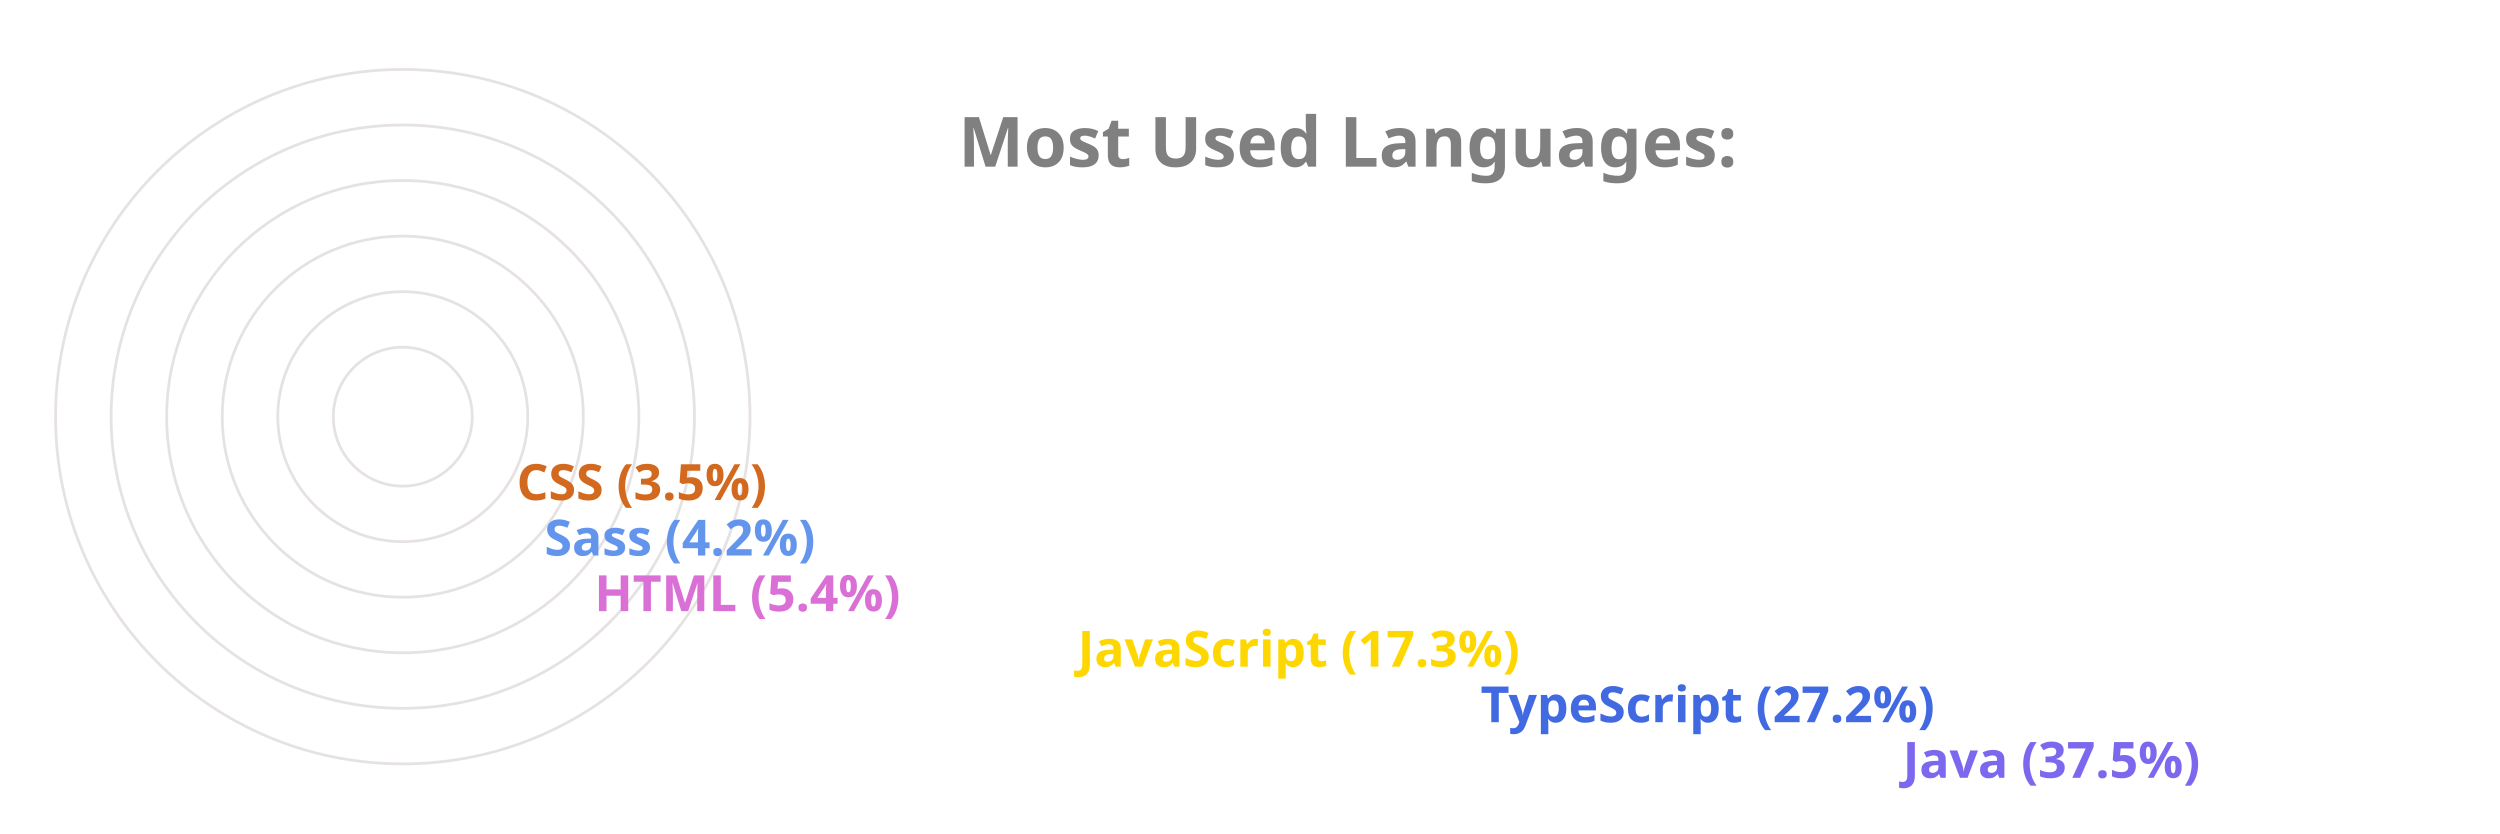
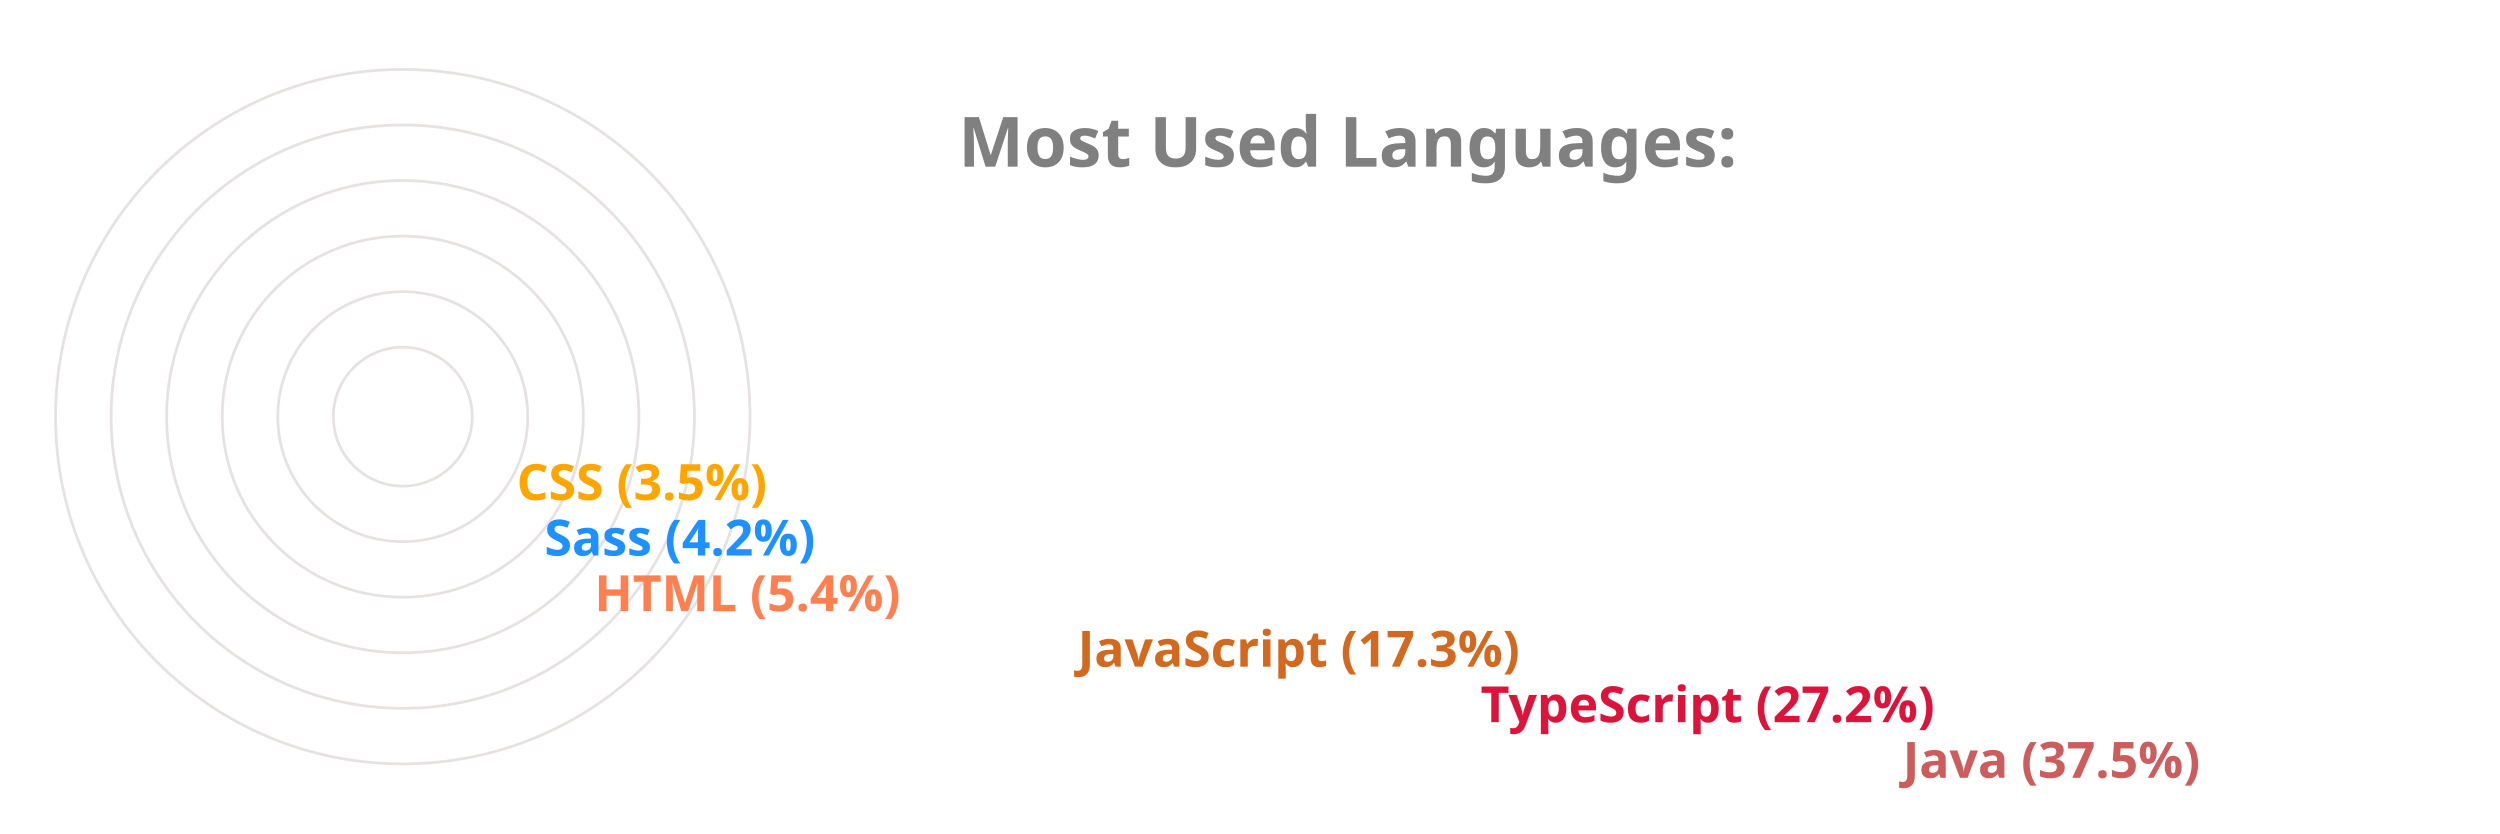
<svg xmlns="http://www.w3.org/2000/svg" viewBox="0 0 650 300" height="200px" width="600px">
  <style>
		.label {
			font: bold 25px sans-serif;
			color: #404040;
			-webkit-text-stroke: 1px white;
	  	}
		.name {
			font: bold 18px sans-serif;
			color: #404040;
	  	}

		.line {
			stroke-dasharray: 1000;
			stroke-dashoffset: 1000;
			animation: dash 3.5s ease-in-out forwards;	
			animation-iteration-count: infinite;
			animation-direction: alternate-reverse;
		}

		.path {
			stroke-dasharray: 1000;
			stroke-dashoffset: 1000;
			animation: dash 3.5s ease-in-out forwards;	
			animation-iteration-count: infinite;
			animation-direction: alternate-reverse;
		}
		  
		@keyframes dash {
			to {
				stroke-dashoffset: 0;
			}
		}

	</style>
  <g stroke="#E6E2E1" fill="none" stroke-width="1">
    <circle cx="20" cy="150" r="125" />
    <circle cx="20" cy="150" r="105" />
    <circle cx="20" cy="150" r="85" />
    <circle cx="20" cy="150" r="65" />
    <circle cx="20" cy="150" r="45" />
    <circle cx="20" cy="150" r="25" />
  </g>
  <g fill="none" stroke-width="20" class="line">
-     <line x2="550" y2="275" x1="20" y1="275" stroke="MediumSlateBlue" />
-     <line x2="398" y2="255" x1="20" y1="255" stroke="RoyalBlue" />
-     <line x2="253" y2="235" x1="20" y1="235" stroke="Gold" />
-     <line x2="79" y2="215" x1="20" y1="215" stroke="Orchid" />
-     <line x2="61" y2="195" x1="20" y1="195" stroke="CornflowerBlue" />
-     <line x2="51" y2="175" x1="20" y1="175" stroke="Chocolate" />
+     <line x2="550" y2="275" x1="20" y1="275" stroke="IndianRed" />
+     <line x2="398" y2="255" x1="20" y1="255" stroke="Crimson" />
+     <line x2="253" y2="235" x1="20" y1="235" stroke="Chocolate" />
+     <line x2="79" y2="215" x1="20" y1="215" stroke="Coral" />
+     <line x2="61" y2="195" x1="20" y1="195" stroke="DodgerBlue" />
+     <line x2="51" y2="175" x1="20" y1="175" stroke="Orange" />
  </g>
  <g fill="none" stroke-width="20" stroke-linecap="round" class="path">
-     <path d="M 20 275 A 125 125 45 0 1 -78 73" stroke="MediumSlateBlue" />
-     <path d="M 20 255 A 105 105 45 0 1 -73 102" stroke="RoyalBlue" />
-     <path d="M 20 235 A 85 85 45 0 1 -61 125" stroke="Gold" />
-     <path d="M 20 215 A 65 65 45 0 1 -44 144" stroke="Orchid" />
-     <path d="M 20 195 A 45 45 45 0 1 -24 146" stroke="CornflowerBlue" />
-     <path d="M 20 175 A 25 25 45 0 1 -4 148" stroke="Chocolate" />
+     <path d="M 20 275 A 125 125 45 0 1 -78 73" stroke="IndianRed" />
+     <path d="M 20 255 A 105 105 45 0 1 -73 102" stroke="Crimson" />
+     <path d="M 20 235 A 85 85 45 0 1 -61 125" stroke="Chocolate" />
+     <path d="M 20 215 A 65 65 45 0 1 -44 144" stroke="Coral" />
+     <path d="M 20 195 A 45 45 45 0 1 -24 146" stroke="DodgerBlue" />
+     <path d="M 20 175 A 25 25 45 0 1 -4 148" stroke="Orange" />
  </g>
  <g class="name">
-     <text x="560" y="280" fill="MediumSlateBlue">Java (37.5%)</text>
-     <text x="408" y="260" fill="RoyalBlue">TypeScript (27.2%)</text>
-     <text x="263" y="240" fill="Gold">JavaScript (17.3%)</text>
-     <text x="89" y="220" fill="Orchid">HTML (5.4%)</text>
-     <text x="71" y="200" fill="CornflowerBlue">Sass (4.2%)</text>
-     <text x="61" y="180" fill="Chocolate">CSS (3.5%)</text>
+     <text x="560" y="280" fill="IndianRed">Java (37.5%)</text>
+     <text x="408" y="260" fill="Crimson">TypeScript (27.2%)</text>
+     <text x="263" y="240" fill="Chocolate">JavaScript (17.3%)</text>
+     <text x="89" y="220" fill="Coral">HTML (5.4%)</text>
+     <text x="71" y="200" fill="DodgerBlue">Sass (4.2%)</text>
+     <text x="61" y="180" fill="Orange">CSS (3.5%)</text>
  </g>
  <g class="label">
    <text x="220" y="60" fill="grey">Most Used Languages:</text>
  </g>
</svg>
